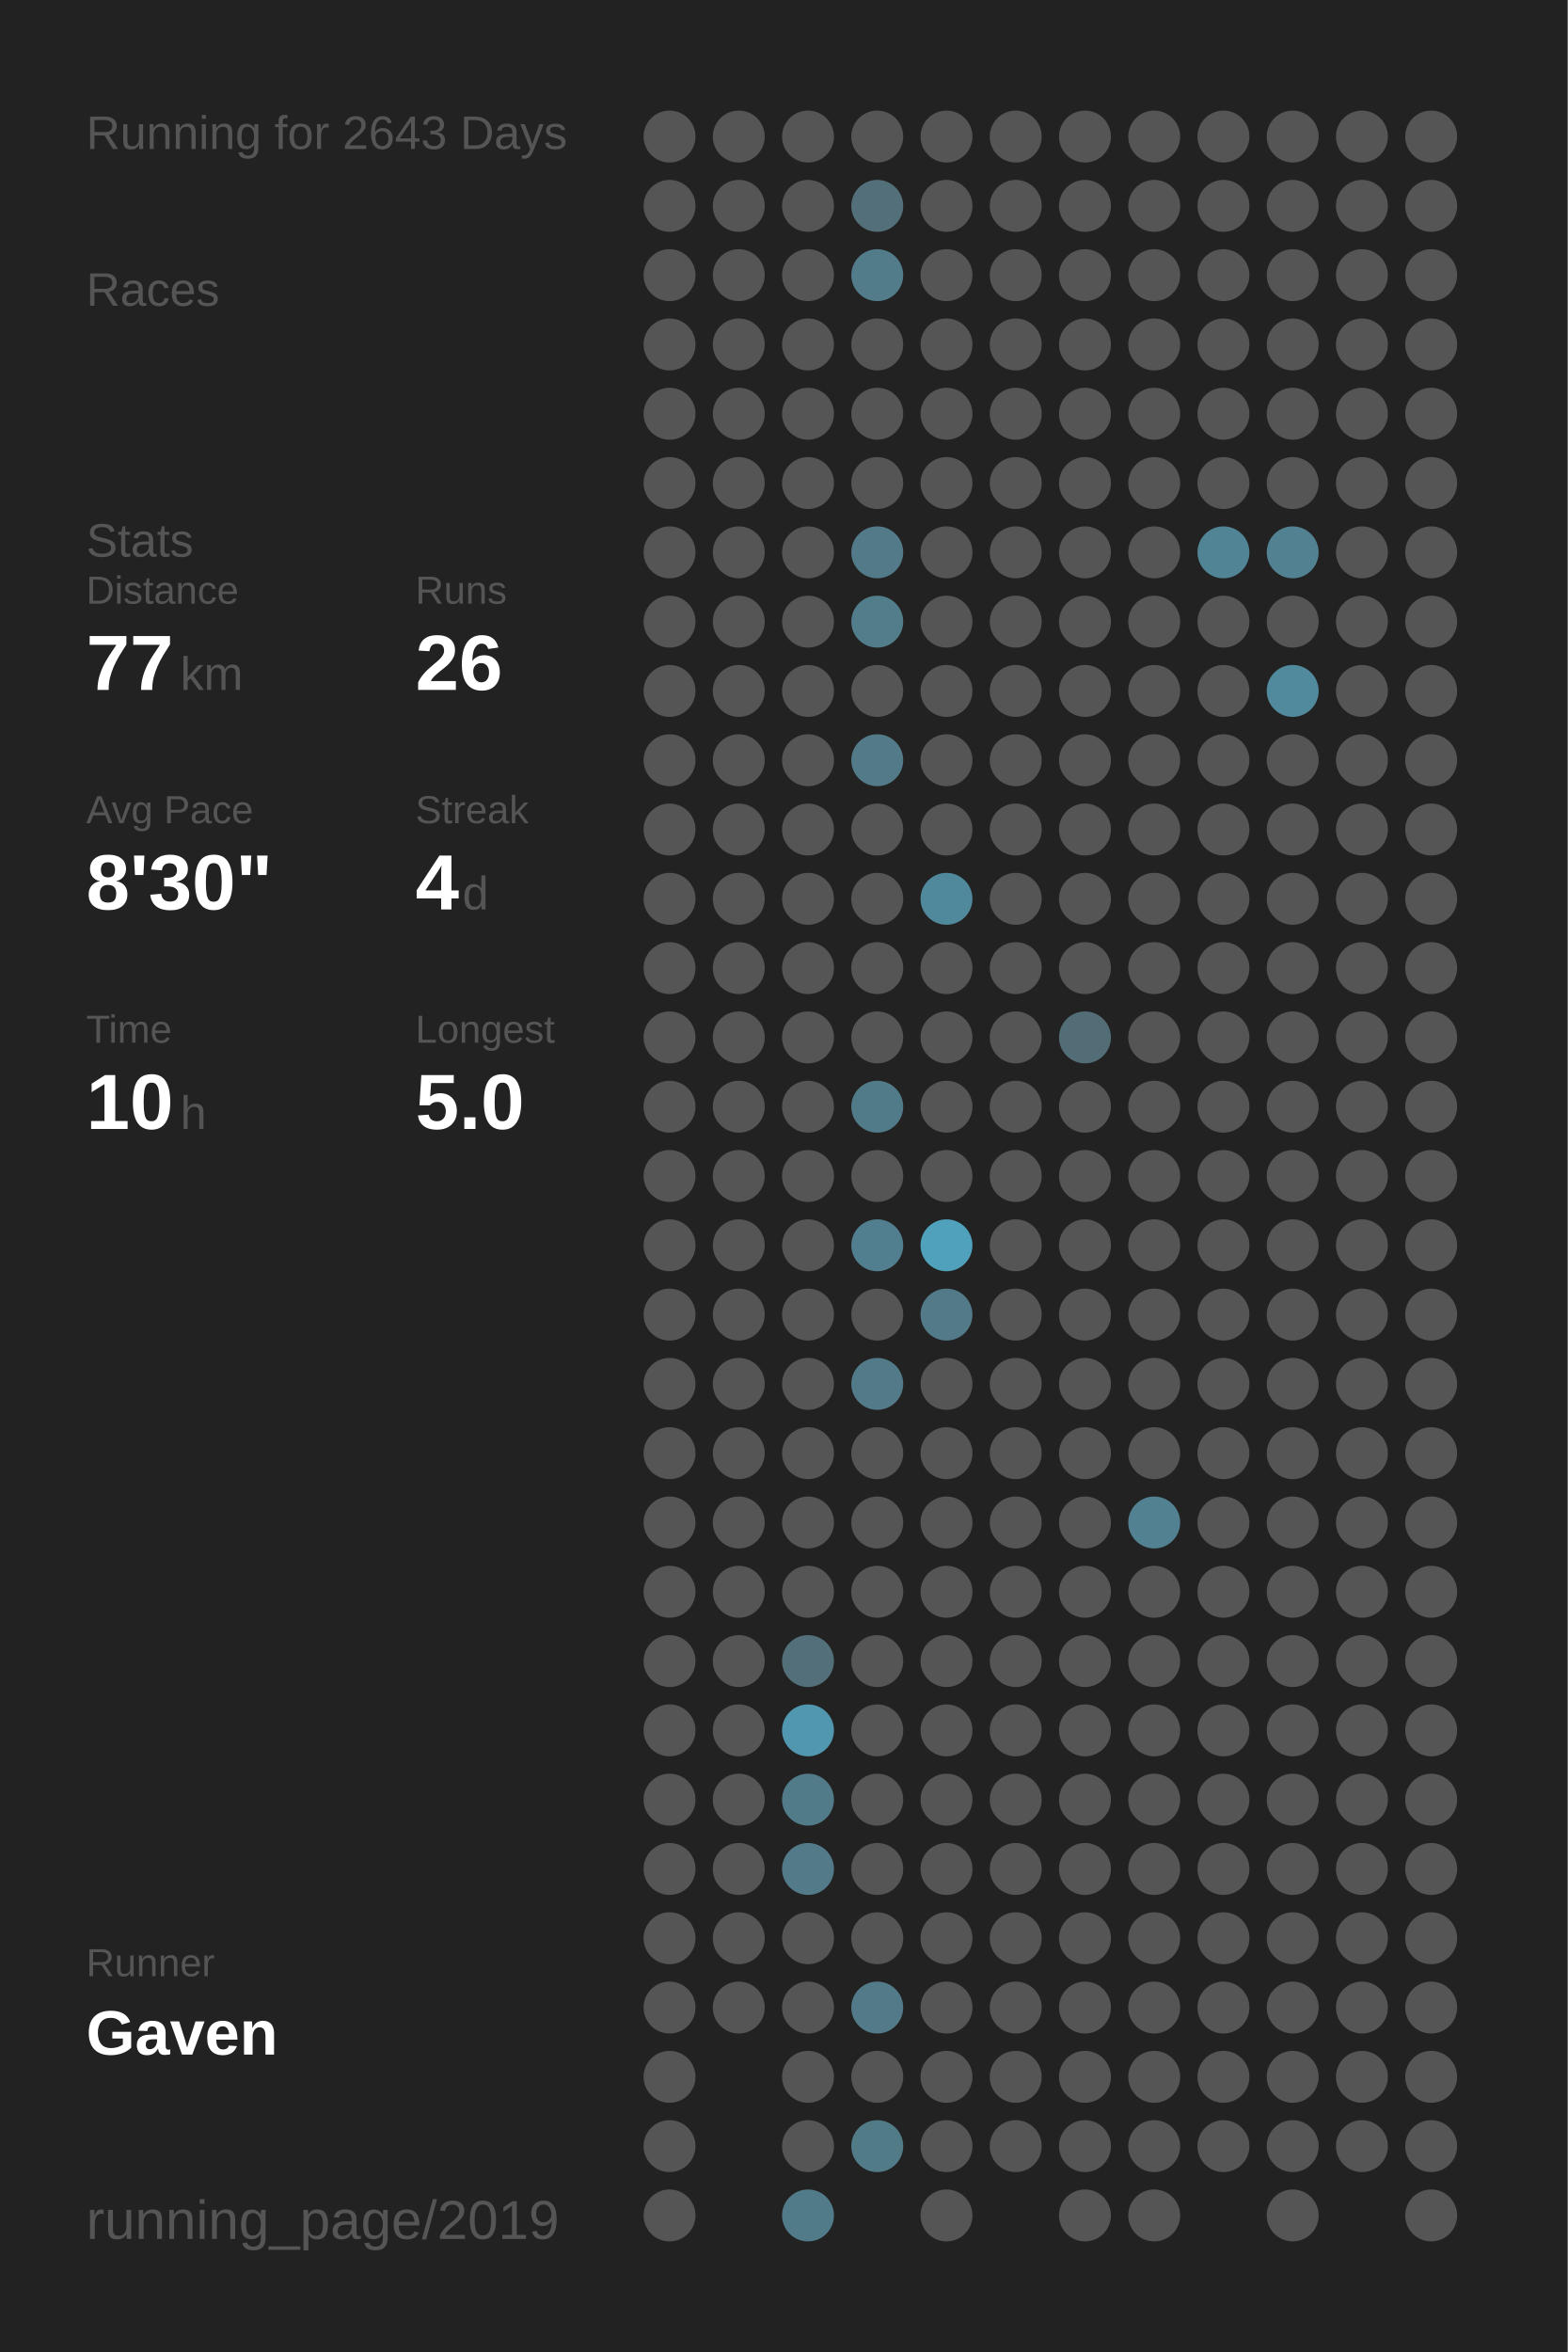
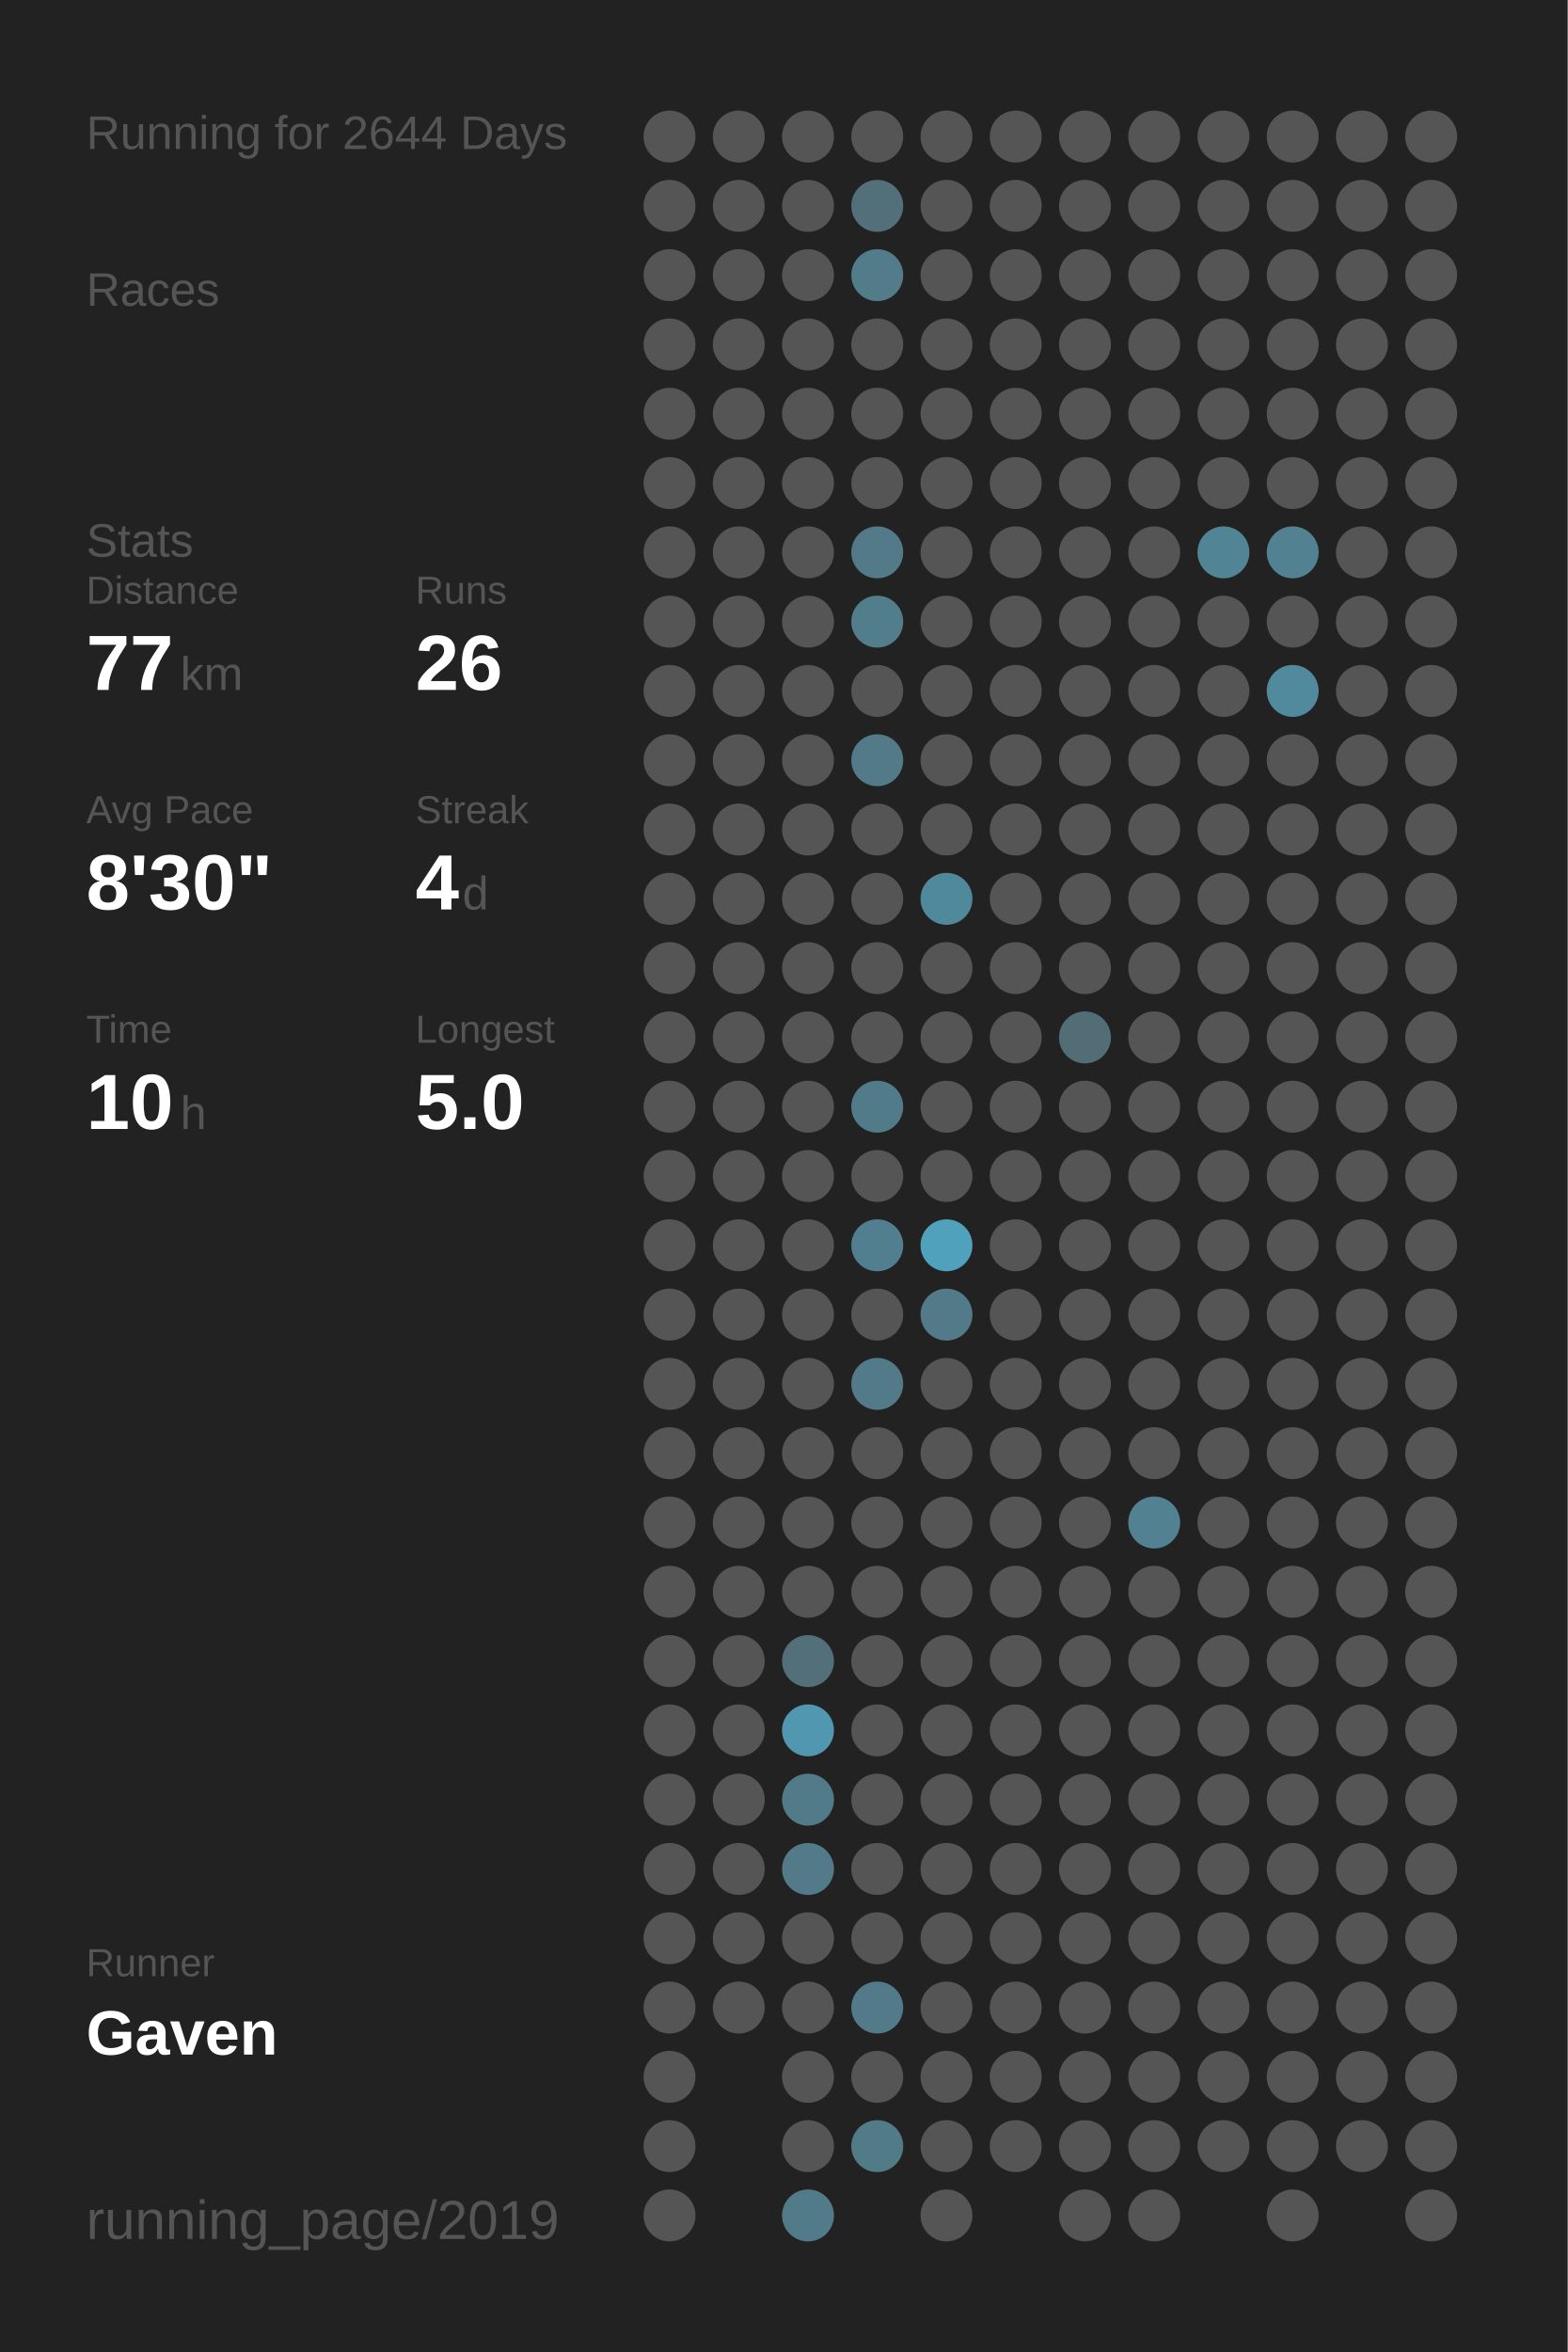
<svg xmlns="http://www.w3.org/2000/svg" baseProfile="full" height="300mm" version="1.1" viewBox="0,0,200,300" width="200mm">
  <defs />
  <rect fill="#222222" height="300" width="200" x="0" y="0" />
-   <text fill="#555555" style="font-size:6px; font-family:Arial;" x="11" y="19">Running for 2643 Days</text>
+   <text fill="#555555" style="font-size:6px; font-family:Arial;" x="11" y="19">Running for 2644 Days</text>
  <text fill="#555555" style="font-size:6px; font-family:Arial;" x="11" y="39">Races</text>
  <text fill="#555555" style="font-size:6px; font-family:Arial;" x="11" y="71">Stats</text>
  <text fill="#555555" style="font-size:5px; font-family:Arial;" x="11" y="77">Distance</text>
  <text fill="#FFFFFF" style="font-size:10px; font-family:Arial; font-weight:bold;" x="11" y="88">77</text>
  <text fill="#555555" style="font-size:6px; font-family:Arial;" x="23" y="88">km</text>
  <text fill="#555555" style="font-size:5px; font-family:Arial;" x="53" y="77">Runs</text>
  <text fill="#FFFFFF" style="font-size:10px; font-family:Arial; font-weight:bold;" x="53" y="88">26</text>
  <text fill="#555555" style="font-size:5px; font-family:Arial;" x="11" y="105">Avg Pace</text>
  <text fill="#FFFFFF" style="font-size:10px; font-family:Arial; font-weight:bold;" x="11" y="116">8'30"</text>
  <text fill="#555555" style="font-size:5px; font-family:Arial;" x="53" y="105">Streak</text>
  <text fill="#FFFFFF" style="font-size:10px; font-family:Arial; font-weight:bold;" x="53" y="116">4</text>
  <text fill="#555555" style="font-size:6px; font-family:Arial;" x="59" y="116">d</text>
  <text fill="#555555" style="font-size:5px; font-family:Arial;" x="11" y="133">Time</text>
  <text fill="#FFFFFF" style="font-size:10px; font-family:Arial; font-weight:bold;" x="11" y="144">10</text>
  <text fill="#555555" style="font-size:6px; font-family:Arial;" x="23" y="144">h</text>
  <text fill="#555555" style="font-size:5px; font-family:Arial;" x="53" y="133">Longest</text>
  <text fill="#FFFFFF" style="font-size:10px; font-family:Arial; font-weight:bold;" x="53" y="144">5.0</text>
  <text fill="#555555" style="font-size:5px; font-family:Arial;" x="11" y="252.065">Runner</text>
  <text fill="#FFFFFF" style="font-size:8px; font-family:Arial; font-weight:bold;" x="11" y="262.065">Gaven</text>
  <text fill="#555555" style="font-size:7px; font-family:Arial;" x="11" y="285.581">running_page/2019</text>
  <circle cx="85.417" cy="17.419" fill="#555555" r="3.312" />
  <circle cx="85.417" cy="26.258" fill="#555555" r="3.312" />
  <circle cx="85.417" cy="35.097" fill="#555555" r="3.312" />
  <circle cx="85.417" cy="43.935" fill="#555555" r="3.312" />
  <circle cx="85.417" cy="52.774" fill="#555555" r="3.312" />
  <circle cx="85.417" cy="61.613" fill="#555555" r="3.312" />
  <circle cx="85.417" cy="70.452" fill="#555555" r="3.312" />
  <circle cx="85.417" cy="79.29" fill="#555555" r="3.312" />
  <circle cx="85.417" cy="88.129" fill="#555555" r="3.312" />
  <circle cx="85.417" cy="96.968" fill="#555555" r="3.312" />
  <circle cx="85.417" cy="105.806" fill="#555555" r="3.312" />
  <circle cx="85.417" cy="114.645" fill="#555555" r="3.312" />
  <circle cx="85.417" cy="123.484" fill="#555555" r="3.312" />
  <circle cx="85.417" cy="132.323" fill="#555555" r="3.312" />
  <circle cx="85.417" cy="141.161" fill="#555555" r="3.312" />
  <circle cx="85.417" cy="150" fill="#555555" r="3.312" />
  <circle cx="85.417" cy="158.839" fill="#555555" r="3.312" />
  <circle cx="85.417" cy="167.677" fill="#555555" r="3.312" />
  <circle cx="85.417" cy="176.516" fill="#555555" r="3.312" />
  <circle cx="85.417" cy="185.355" fill="#555555" r="3.312" />
  <circle cx="85.417" cy="194.194" fill="#555555" r="3.312" />
  <circle cx="85.417" cy="203.032" fill="#555555" r="3.312" />
  <circle cx="85.417" cy="211.871" fill="#555555" r="3.312" />
  <circle cx="85.417" cy="220.71" fill="#555555" r="3.312" />
  <circle cx="85.417" cy="229.548" fill="#555555" r="3.312" />
  <circle cx="85.417" cy="238.387" fill="#555555" r="3.312" />
  <circle cx="85.417" cy="247.226" fill="#555555" r="3.312" />
  <circle cx="85.417" cy="256.065" fill="#555555" r="3.312" />
  <circle cx="85.417" cy="264.903" fill="#555555" r="3.312" />
  <circle cx="85.417" cy="273.742" fill="#555555" r="3.312" />
  <circle cx="85.417" cy="282.581" fill="#555555" r="3.312" />
  <circle cx="94.25" cy="17.419" fill="#555555" r="3.312" />
  <circle cx="94.25" cy="26.258" fill="#555555" r="3.312" />
  <circle cx="94.25" cy="35.097" fill="#555555" r="3.312" />
  <circle cx="94.25" cy="43.935" fill="#555555" r="3.312" />
  <circle cx="94.25" cy="52.774" fill="#555555" r="3.312" />
  <circle cx="94.25" cy="61.613" fill="#555555" r="3.312" />
  <circle cx="94.25" cy="70.452" fill="#555555" r="3.312" />
  <circle cx="94.25" cy="79.29" fill="#555555" r="3.312" />
  <circle cx="94.25" cy="88.129" fill="#555555" r="3.312" />
  <circle cx="94.25" cy="96.968" fill="#555555" r="3.312" />
  <circle cx="94.25" cy="105.806" fill="#555555" r="3.312" />
  <circle cx="94.25" cy="114.645" fill="#555555" r="3.312" />
  <circle cx="94.25" cy="123.484" fill="#555555" r="3.312" />
  <circle cx="94.25" cy="132.323" fill="#555555" r="3.312" />
  <circle cx="94.25" cy="141.161" fill="#555555" r="3.312" />
  <circle cx="94.25" cy="150" fill="#555555" r="3.312" />
  <circle cx="94.25" cy="158.839" fill="#555555" r="3.312" />
  <circle cx="94.25" cy="167.677" fill="#555555" r="3.312" />
  <circle cx="94.25" cy="176.516" fill="#555555" r="3.312" />
  <circle cx="94.25" cy="185.355" fill="#555555" r="3.312" />
  <circle cx="94.25" cy="194.194" fill="#555555" r="3.312" />
  <circle cx="94.25" cy="203.032" fill="#555555" r="3.312" />
  <circle cx="94.25" cy="211.871" fill="#555555" r="3.312" />
  <circle cx="94.25" cy="220.71" fill="#555555" r="3.312" />
  <circle cx="94.25" cy="229.548" fill="#555555" r="3.312" />
  <circle cx="94.25" cy="238.387" fill="#555555" r="3.312" />
  <circle cx="94.25" cy="247.226" fill="#555555" r="3.312" />
  <circle cx="94.25" cy="256.065" fill="#555555" r="3.312" />
  <circle cx="103.083" cy="17.419" fill="#555555" r="3.312" />
  <circle cx="103.083" cy="26.258" fill="#555555" r="3.312" />
  <circle cx="103.083" cy="35.097" fill="#555555" r="3.312" />
  <circle cx="103.083" cy="43.935" fill="#555555" r="3.312" />
  <circle cx="103.083" cy="52.774" fill="#555555" r="3.312" />
  <circle cx="103.083" cy="61.613" fill="#555555" r="3.312" />
  <circle cx="103.083" cy="70.452" fill="#555555" r="3.312" />
  <circle cx="103.083" cy="79.29" fill="#555555" r="3.312" />
  <circle cx="103.083" cy="88.129" fill="#555555" r="3.312" />
  <circle cx="103.083" cy="96.968" fill="#555555" r="3.312" />
  <circle cx="103.083" cy="105.806" fill="#555555" r="3.312" />
  <circle cx="103.083" cy="114.645" fill="#555555" r="3.312" />
  <circle cx="103.083" cy="123.484" fill="#555555" r="3.312" />
  <circle cx="103.083" cy="132.323" fill="#555555" r="3.312" />
  <circle cx="103.083" cy="141.161" fill="#555555" r="3.312" />
  <circle cx="103.083" cy="150" fill="#555555" r="3.312" />
  <circle cx="103.083" cy="158.839" fill="#555555" r="3.312" />
  <circle cx="103.083" cy="167.677" fill="#555555" r="3.312" />
  <circle cx="103.083" cy="176.516" fill="#555555" r="3.312" />
  <circle cx="103.083" cy="185.355" fill="#555555" r="3.312" />
  <circle cx="103.083" cy="194.194" fill="#555555" r="3.312" />
  <circle cx="103.083" cy="203.032" fill="#555555" r="3.312" />
  <circle cx="103.083" cy="211.871" fill="#536f79" r="3.312" />
  <circle cx="103.083" cy="220.71" fill="#5097af" r="3.312" />
  <circle cx="103.083" cy="229.548" fill="#527b89" r="3.312" />
  <circle cx="103.083" cy="238.387" fill="#527a88" r="3.312" />
  <circle cx="103.083" cy="247.226" fill="#555555" r="3.312" />
  <circle cx="103.083" cy="256.065" fill="#555555" r="3.312" />
  <circle cx="103.083" cy="264.903" fill="#555555" r="3.312" />
  <circle cx="103.083" cy="273.742" fill="#555555" r="3.312" />
  <circle cx="103.083" cy="282.581" fill="#527b89" r="3.312" />
  <circle cx="111.917" cy="17.419" fill="#555555" r="3.312" />
  <circle cx="111.917" cy="26.258" fill="#53707a" r="3.312" />
  <circle cx="111.917" cy="35.097" fill="#527c8a" r="3.312" />
  <circle cx="111.917" cy="43.935" fill="#555555" r="3.312" />
  <circle cx="111.917" cy="52.774" fill="#555555" r="3.312" />
  <circle cx="111.917" cy="61.613" fill="#555555" r="3.312" />
  <circle cx="111.917" cy="70.452" fill="#527a88" r="3.312" />
  <circle cx="111.917" cy="79.29" fill="#527d8b" r="3.312" />
  <circle cx="111.917" cy="88.129" fill="#555555" r="3.312" />
  <circle cx="111.917" cy="96.968" fill="#527a88" r="3.312" />
  <circle cx="111.917" cy="105.806" fill="#555555" r="3.312" />
  <circle cx="111.917" cy="114.645" fill="#555555" r="3.312" />
  <circle cx="111.917" cy="123.484" fill="#555555" r="3.312" />
  <circle cx="111.917" cy="132.323" fill="#555555" r="3.312" />
  <circle cx="111.917" cy="141.161" fill="#527b89" r="3.312" />
  <circle cx="111.917" cy="150" fill="#555555" r="3.312" />
  <circle cx="111.917" cy="158.839" fill="#527f8f" r="3.312" />
  <circle cx="111.917" cy="167.677" fill="#555555" r="3.312" />
  <circle cx="111.917" cy="176.516" fill="#527a88" r="3.312" />
  <circle cx="111.917" cy="185.355" fill="#555555" r="3.312" />
  <circle cx="111.917" cy="194.194" fill="#555555" r="3.312" />
  <circle cx="111.917" cy="203.032" fill="#555555" r="3.312" />
  <circle cx="111.917" cy="211.871" fill="#555555" r="3.312" />
  <circle cx="111.917" cy="220.71" fill="#555555" r="3.312" />
  <circle cx="111.917" cy="229.548" fill="#555555" r="3.312" />
  <circle cx="111.917" cy="238.387" fill="#555555" r="3.312" />
  <circle cx="111.917" cy="247.226" fill="#555555" r="3.312" />
  <circle cx="111.917" cy="256.065" fill="#527a88" r="3.312" />
  <circle cx="111.917" cy="264.903" fill="#555555" r="3.312" />
  <circle cx="111.917" cy="273.742" fill="#527b88" r="3.312" />
  <circle cx="120.75" cy="17.419" fill="#555555" r="3.312" />
  <circle cx="120.75" cy="26.258" fill="#555555" r="3.312" />
  <circle cx="120.75" cy="35.097" fill="#555555" r="3.312" />
  <circle cx="120.75" cy="43.935" fill="#555555" r="3.312" />
  <circle cx="120.75" cy="52.774" fill="#555555" r="3.312" />
  <circle cx="120.75" cy="61.613" fill="#555555" r="3.312" />
  <circle cx="120.75" cy="70.452" fill="#555555" r="3.312" />
  <circle cx="120.75" cy="79.29" fill="#555555" r="3.312" />
  <circle cx="120.75" cy="88.129" fill="#555555" r="3.312" />
  <circle cx="120.75" cy="96.968" fill="#555555" r="3.312" />
  <circle cx="120.75" cy="105.806" fill="#555555" r="3.312" />
  <circle cx="120.75" cy="114.645" fill="#51899c" r="3.312" />
  <circle cx="120.75" cy="123.484" fill="#555555" r="3.312" />
  <circle cx="120.75" cy="132.323" fill="#555555" r="3.312" />
  <circle cx="120.75" cy="141.161" fill="#555555" r="3.312" />
  <circle cx="120.75" cy="150" fill="#555555" r="3.312" />
  <circle cx="120.75" cy="158.839" fill="#50a1bc" r="3.312" />
  <circle cx="120.75" cy="167.677" fill="#527a88" r="3.312" />
  <circle cx="120.75" cy="176.516" fill="#555555" r="3.312" />
  <circle cx="120.75" cy="185.355" fill="#555555" r="3.312" />
  <circle cx="120.75" cy="194.194" fill="#555555" r="3.312" />
  <circle cx="120.75" cy="203.032" fill="#555555" r="3.312" />
  <circle cx="120.75" cy="211.871" fill="#555555" r="3.312" />
  <circle cx="120.75" cy="220.71" fill="#555555" r="3.312" />
  <circle cx="120.75" cy="229.548" fill="#555555" r="3.312" />
  <circle cx="120.75" cy="238.387" fill="#555555" r="3.312" />
  <circle cx="120.75" cy="247.226" fill="#555555" r="3.312" />
  <circle cx="120.75" cy="256.065" fill="#555555" r="3.312" />
  <circle cx="120.75" cy="264.903" fill="#555555" r="3.312" />
  <circle cx="120.75" cy="273.742" fill="#555555" r="3.312" />
  <circle cx="120.75" cy="282.581" fill="#555555" r="3.312" />
  <circle cx="129.583" cy="17.419" fill="#555555" r="3.312" />
  <circle cx="129.583" cy="26.258" fill="#555555" r="3.312" />
  <circle cx="129.583" cy="35.097" fill="#555555" r="3.312" />
  <circle cx="129.583" cy="43.935" fill="#555555" r="3.312" />
  <circle cx="129.583" cy="52.774" fill="#555555" r="3.312" />
  <circle cx="129.583" cy="61.613" fill="#555555" r="3.312" />
  <circle cx="129.583" cy="70.452" fill="#555555" r="3.312" />
  <circle cx="129.583" cy="79.29" fill="#555555" r="3.312" />
  <circle cx="129.583" cy="88.129" fill="#555555" r="3.312" />
  <circle cx="129.583" cy="96.968" fill="#555555" r="3.312" />
  <circle cx="129.583" cy="105.806" fill="#555555" r="3.312" />
  <circle cx="129.583" cy="114.645" fill="#555555" r="3.312" />
  <circle cx="129.583" cy="123.484" fill="#555555" r="3.312" />
  <circle cx="129.583" cy="132.323" fill="#555555" r="3.312" />
  <circle cx="129.583" cy="141.161" fill="#555555" r="3.312" />
  <circle cx="129.583" cy="150" fill="#555555" r="3.312" />
  <circle cx="129.583" cy="158.839" fill="#555555" r="3.312" />
  <circle cx="129.583" cy="167.677" fill="#555555" r="3.312" />
  <circle cx="129.583" cy="176.516" fill="#555555" r="3.312" />
  <circle cx="129.583" cy="185.355" fill="#555555" r="3.312" />
  <circle cx="129.583" cy="194.194" fill="#555555" r="3.312" />
  <circle cx="129.583" cy="203.032" fill="#555555" r="3.312" />
  <circle cx="129.583" cy="211.871" fill="#555555" r="3.312" />
  <circle cx="129.583" cy="220.71" fill="#555555" r="3.312" />
  <circle cx="129.583" cy="229.548" fill="#555555" r="3.312" />
  <circle cx="129.583" cy="238.387" fill="#555555" r="3.312" />
  <circle cx="129.583" cy="247.226" fill="#555555" r="3.312" />
  <circle cx="129.583" cy="256.065" fill="#555555" r="3.312" />
  <circle cx="129.583" cy="264.903" fill="#555555" r="3.312" />
  <circle cx="129.583" cy="273.742" fill="#555555" r="3.312" />
  <circle cx="138.417" cy="17.419" fill="#555555" r="3.312" />
  <circle cx="138.417" cy="26.258" fill="#555555" r="3.312" />
  <circle cx="138.417" cy="35.097" fill="#555555" r="3.312" />
  <circle cx="138.417" cy="43.935" fill="#555555" r="3.312" />
  <circle cx="138.417" cy="52.774" fill="#555555" r="3.312" />
  <circle cx="138.417" cy="61.613" fill="#555555" r="3.312" />
  <circle cx="138.417" cy="70.452" fill="#555555" r="3.312" />
  <circle cx="138.417" cy="79.29" fill="#555555" r="3.312" />
  <circle cx="138.417" cy="88.129" fill="#555555" r="3.312" />
  <circle cx="138.417" cy="96.968" fill="#555555" r="3.312" />
  <circle cx="138.417" cy="105.806" fill="#555555" r="3.312" />
  <circle cx="138.417" cy="114.645" fill="#555555" r="3.312" />
  <circle cx="138.417" cy="123.484" fill="#555555" r="3.312" />
  <circle cx="138.417" cy="132.323" fill="#536d76" r="3.312" />
  <circle cx="138.417" cy="141.161" fill="#555555" r="3.312" />
  <circle cx="138.417" cy="150" fill="#555555" r="3.312" />
  <circle cx="138.417" cy="158.839" fill="#555555" r="3.312" />
  <circle cx="138.417" cy="167.677" fill="#555555" r="3.312" />
  <circle cx="138.417" cy="176.516" fill="#555555" r="3.312" />
  <circle cx="138.417" cy="185.355" fill="#555555" r="3.312" />
  <circle cx="138.417" cy="194.194" fill="#555555" r="3.312" />
  <circle cx="138.417" cy="203.032" fill="#555555" r="3.312" />
  <circle cx="138.417" cy="211.871" fill="#555555" r="3.312" />
  <circle cx="138.417" cy="220.71" fill="#555555" r="3.312" />
  <circle cx="138.417" cy="229.548" fill="#555555" r="3.312" />
  <circle cx="138.417" cy="238.387" fill="#555555" r="3.312" />
  <circle cx="138.417" cy="247.226" fill="#555555" r="3.312" />
  <circle cx="138.417" cy="256.065" fill="#555555" r="3.312" />
  <circle cx="138.417" cy="264.903" fill="#555555" r="3.312" />
  <circle cx="138.417" cy="273.742" fill="#555555" r="3.312" />
  <circle cx="138.417" cy="282.581" fill="#555555" r="3.312" />
  <circle cx="147.25" cy="17.419" fill="#555555" r="3.312" />
  <circle cx="147.25" cy="26.258" fill="#555555" r="3.312" />
  <circle cx="147.25" cy="35.097" fill="#555555" r="3.312" />
  <circle cx="147.25" cy="43.935" fill="#555555" r="3.312" />
  <circle cx="147.25" cy="52.774" fill="#555555" r="3.312" />
  <circle cx="147.25" cy="61.613" fill="#555555" r="3.312" />
  <circle cx="147.25" cy="70.452" fill="#555555" r="3.312" />
  <circle cx="147.25" cy="79.29" fill="#555555" r="3.312" />
  <circle cx="147.25" cy="88.129" fill="#555555" r="3.312" />
  <circle cx="147.25" cy="96.968" fill="#555555" r="3.312" />
  <circle cx="147.25" cy="105.806" fill="#555555" r="3.312" />
  <circle cx="147.25" cy="114.645" fill="#555555" r="3.312" />
  <circle cx="147.25" cy="123.484" fill="#555555" r="3.312" />
  <circle cx="147.25" cy="132.323" fill="#555555" r="3.312" />
  <circle cx="147.25" cy="141.161" fill="#555555" r="3.312" />
  <circle cx="147.25" cy="150" fill="#555555" r="3.312" />
  <circle cx="147.25" cy="158.839" fill="#555555" r="3.312" />
  <circle cx="147.25" cy="167.677" fill="#555555" r="3.312" />
  <circle cx="147.25" cy="176.516" fill="#555555" r="3.312" />
  <circle cx="147.25" cy="185.355" fill="#555555" r="3.312" />
  <circle cx="147.25" cy="194.194" fill="#528191" r="3.312" />
  <circle cx="147.25" cy="203.032" fill="#555555" r="3.312" />
  <circle cx="147.25" cy="211.871" fill="#555555" r="3.312" />
  <circle cx="147.25" cy="220.71" fill="#555555" r="3.312" />
  <circle cx="147.25" cy="229.548" fill="#555555" r="3.312" />
  <circle cx="147.25" cy="238.387" fill="#555555" r="3.312" />
  <circle cx="147.25" cy="247.226" fill="#555555" r="3.312" />
  <circle cx="147.25" cy="256.065" fill="#555555" r="3.312" />
  <circle cx="147.25" cy="264.903" fill="#555555" r="3.312" />
  <circle cx="147.25" cy="273.742" fill="#555555" r="3.312" />
  <circle cx="147.25" cy="282.581" fill="#555555" r="3.312" />
  <circle cx="156.083" cy="17.419" fill="#555555" r="3.312" />
  <circle cx="156.083" cy="26.258" fill="#555555" r="3.312" />
  <circle cx="156.083" cy="35.097" fill="#555555" r="3.312" />
  <circle cx="156.083" cy="43.935" fill="#555555" r="3.312" />
  <circle cx="156.083" cy="52.774" fill="#555555" r="3.312" />
  <circle cx="156.083" cy="61.613" fill="#555555" r="3.312" />
  <circle cx="156.083" cy="70.452" fill="#518596" r="3.312" />
  <circle cx="156.083" cy="79.29" fill="#555555" r="3.312" />
  <circle cx="156.083" cy="88.129" fill="#555555" r="3.312" />
  <circle cx="156.083" cy="96.968" fill="#555555" r="3.312" />
  <circle cx="156.083" cy="105.806" fill="#555555" r="3.312" />
  <circle cx="156.083" cy="114.645" fill="#555555" r="3.312" />
  <circle cx="156.083" cy="123.484" fill="#555555" r="3.312" />
  <circle cx="156.083" cy="132.323" fill="#555555" r="3.312" />
  <circle cx="156.083" cy="141.161" fill="#555555" r="3.312" />
  <circle cx="156.083" cy="150" fill="#555555" r="3.312" />
  <circle cx="156.083" cy="158.839" fill="#555555" r="3.312" />
  <circle cx="156.083" cy="167.677" fill="#555555" r="3.312" />
  <circle cx="156.083" cy="176.516" fill="#555555" r="3.312" />
  <circle cx="156.083" cy="185.355" fill="#555555" r="3.312" />
  <circle cx="156.083" cy="194.194" fill="#555555" r="3.312" />
  <circle cx="156.083" cy="203.032" fill="#555555" r="3.312" />
  <circle cx="156.083" cy="211.871" fill="#555555" r="3.312" />
  <circle cx="156.083" cy="220.71" fill="#555555" r="3.312" />
  <circle cx="156.083" cy="229.548" fill="#555555" r="3.312" />
  <circle cx="156.083" cy="238.387" fill="#555555" r="3.312" />
  <circle cx="156.083" cy="247.226" fill="#555555" r="3.312" />
  <circle cx="156.083" cy="256.065" fill="#555555" r="3.312" />
  <circle cx="156.083" cy="264.903" fill="#555555" r="3.312" />
  <circle cx="156.083" cy="273.742" fill="#555555" r="3.312" />
  <circle cx="164.917" cy="17.419" fill="#555555" r="3.312" />
  <circle cx="164.917" cy="26.258" fill="#555555" r="3.312" />
  <circle cx="164.917" cy="35.097" fill="#555555" r="3.312" />
  <circle cx="164.917" cy="43.935" fill="#555555" r="3.312" />
  <circle cx="164.917" cy="52.774" fill="#555555" r="3.312" />
  <circle cx="164.917" cy="61.613" fill="#555555" r="3.312" />
  <circle cx="164.917" cy="70.452" fill="#528191" r="3.312" />
  <circle cx="164.917" cy="79.29" fill="#555555" r="3.312" />
  <circle cx="164.917" cy="88.129" fill="#518a9d" r="3.312" />
  <circle cx="164.917" cy="96.968" fill="#555555" r="3.312" />
  <circle cx="164.917" cy="105.806" fill="#555555" r="3.312" />
  <circle cx="164.917" cy="114.645" fill="#555555" r="3.312" />
  <circle cx="164.917" cy="123.484" fill="#555555" r="3.312" />
  <circle cx="164.917" cy="132.323" fill="#555555" r="3.312" />
  <circle cx="164.917" cy="141.161" fill="#555555" r="3.312" />
  <circle cx="164.917" cy="150" fill="#555555" r="3.312" />
  <circle cx="164.917" cy="158.839" fill="#555555" r="3.312" />
  <circle cx="164.917" cy="167.677" fill="#555555" r="3.312" />
  <circle cx="164.917" cy="176.516" fill="#555555" r="3.312" />
  <circle cx="164.917" cy="185.355" fill="#555555" r="3.312" />
  <circle cx="164.917" cy="194.194" fill="#555555" r="3.312" />
  <circle cx="164.917" cy="203.032" fill="#555555" r="3.312" />
  <circle cx="164.917" cy="211.871" fill="#555555" r="3.312" />
  <circle cx="164.917" cy="220.71" fill="#555555" r="3.312" />
  <circle cx="164.917" cy="229.548" fill="#555555" r="3.312" />
  <circle cx="164.917" cy="238.387" fill="#555555" r="3.312" />
  <circle cx="164.917" cy="247.226" fill="#555555" r="3.312" />
  <circle cx="164.917" cy="256.065" fill="#555555" r="3.312" />
  <circle cx="164.917" cy="264.903" fill="#555555" r="3.312" />
  <circle cx="164.917" cy="273.742" fill="#555555" r="3.312" />
  <circle cx="164.917" cy="282.581" fill="#555555" r="3.312" />
  <circle cx="173.75" cy="17.419" fill="#555555" r="3.312" />
  <circle cx="173.75" cy="26.258" fill="#555555" r="3.312" />
  <circle cx="173.75" cy="35.097" fill="#555555" r="3.312" />
  <circle cx="173.75" cy="43.935" fill="#555555" r="3.312" />
  <circle cx="173.75" cy="52.774" fill="#555555" r="3.312" />
  <circle cx="173.75" cy="61.613" fill="#555555" r="3.312" />
  <circle cx="173.75" cy="70.452" fill="#555555" r="3.312" />
  <circle cx="173.75" cy="79.29" fill="#555555" r="3.312" />
  <circle cx="173.75" cy="88.129" fill="#555555" r="3.312" />
  <circle cx="173.75" cy="96.968" fill="#555555" r="3.312" />
  <circle cx="173.75" cy="105.806" fill="#555555" r="3.312" />
  <circle cx="173.75" cy="114.645" fill="#555555" r="3.312" />
  <circle cx="173.75" cy="123.484" fill="#555555" r="3.312" />
  <circle cx="173.75" cy="132.323" fill="#555555" r="3.312" />
  <circle cx="173.75" cy="141.161" fill="#555555" r="3.312" />
  <circle cx="173.75" cy="150" fill="#555555" r="3.312" />
  <circle cx="173.75" cy="158.839" fill="#555555" r="3.312" />
  <circle cx="173.75" cy="167.677" fill="#555555" r="3.312" />
  <circle cx="173.75" cy="176.516" fill="#555555" r="3.312" />
  <circle cx="173.75" cy="185.355" fill="#555555" r="3.312" />
  <circle cx="173.75" cy="194.194" fill="#555555" r="3.312" />
  <circle cx="173.75" cy="203.032" fill="#555555" r="3.312" />
  <circle cx="173.75" cy="211.871" fill="#555555" r="3.312" />
  <circle cx="173.75" cy="220.71" fill="#555555" r="3.312" />
  <circle cx="173.75" cy="229.548" fill="#555555" r="3.312" />
  <circle cx="173.75" cy="238.387" fill="#555555" r="3.312" />
  <circle cx="173.75" cy="247.226" fill="#555555" r="3.312" />
  <circle cx="173.75" cy="256.065" fill="#555555" r="3.312" />
  <circle cx="173.75" cy="264.903" fill="#555555" r="3.312" />
  <circle cx="173.75" cy="273.742" fill="#555555" r="3.312" />
  <circle cx="182.583" cy="17.419" fill="#555555" r="3.312" />
  <circle cx="182.583" cy="26.258" fill="#555555" r="3.312" />
  <circle cx="182.583" cy="35.097" fill="#555555" r="3.312" />
  <circle cx="182.583" cy="43.935" fill="#555555" r="3.312" />
  <circle cx="182.583" cy="52.774" fill="#555555" r="3.312" />
  <circle cx="182.583" cy="61.613" fill="#555555" r="3.312" />
  <circle cx="182.583" cy="70.452" fill="#555555" r="3.312" />
  <circle cx="182.583" cy="79.29" fill="#555555" r="3.312" />
  <circle cx="182.583" cy="88.129" fill="#555555" r="3.312" />
  <circle cx="182.583" cy="96.968" fill="#555555" r="3.312" />
  <circle cx="182.583" cy="105.806" fill="#555555" r="3.312" />
  <circle cx="182.583" cy="114.645" fill="#555555" r="3.312" />
  <circle cx="182.583" cy="123.484" fill="#555555" r="3.312" />
  <circle cx="182.583" cy="132.323" fill="#555555" r="3.312" />
  <circle cx="182.583" cy="141.161" fill="#555555" r="3.312" />
  <circle cx="182.583" cy="150" fill="#555555" r="3.312" />
  <circle cx="182.583" cy="158.839" fill="#555555" r="3.312" />
  <circle cx="182.583" cy="167.677" fill="#555555" r="3.312" />
  <circle cx="182.583" cy="176.516" fill="#555555" r="3.312" />
  <circle cx="182.583" cy="185.355" fill="#555555" r="3.312" />
  <circle cx="182.583" cy="194.194" fill="#555555" r="3.312" />
  <circle cx="182.583" cy="203.032" fill="#555555" r="3.312" />
  <circle cx="182.583" cy="211.871" fill="#555555" r="3.312" />
  <circle cx="182.583" cy="220.71" fill="#555555" r="3.312" />
  <circle cx="182.583" cy="229.548" fill="#555555" r="3.312" />
  <circle cx="182.583" cy="238.387" fill="#555555" r="3.312" />
  <circle cx="182.583" cy="247.226" fill="#555555" r="3.312" />
  <circle cx="182.583" cy="256.065" fill="#555555" r="3.312" />
  <circle cx="182.583" cy="264.903" fill="#555555" r="3.312" />
  <circle cx="182.583" cy="273.742" fill="#555555" r="3.312" />
  <circle cx="182.583" cy="282.581" fill="#555555" r="3.312" />
</svg>
